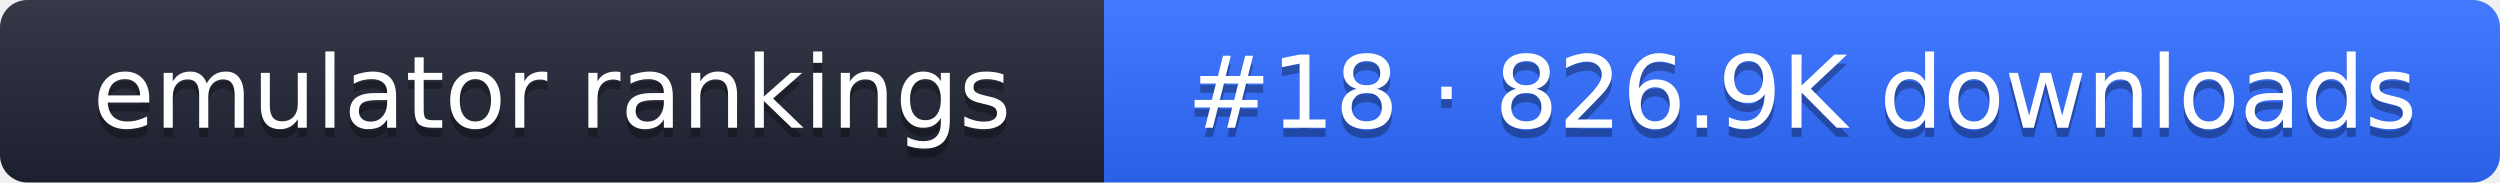
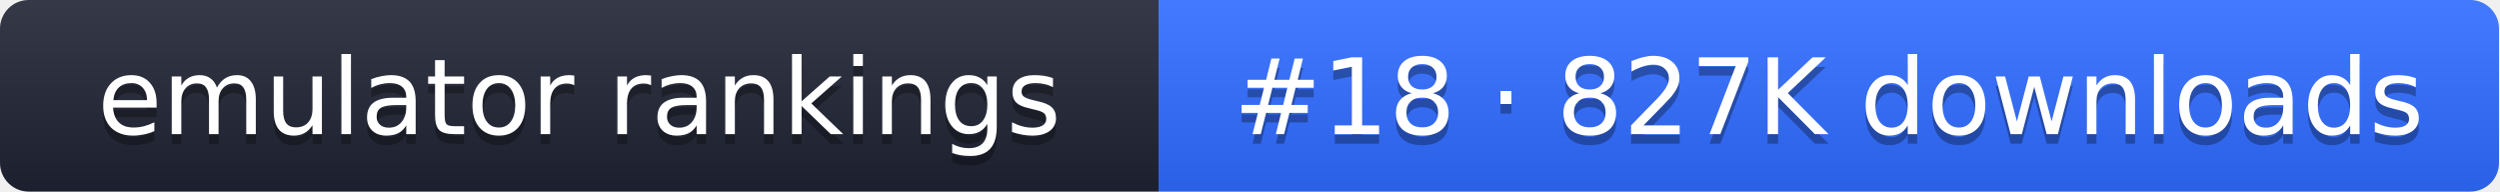
- <svg xmlns="http://www.w3.org/2000/svg" width="274" height="20" role="img" aria-label="emulator rankings: #18 · 826.9K downloads">
+ <svg xmlns="http://www.w3.org/2000/svg" width="261" height="20" role="img" aria-label="emulator rankings: #18 · 827K downloads">
  <linearGradient id="g" x2="0" y2="100%">
    <stop offset="0" stop-color="#fff" stop-opacity=".1" />
    <stop offset="1" stop-opacity=".1" />
  </linearGradient>
  <clipPath id="r">
-     <rect width="274" height="20" rx="3" fill="#fff" />
+     <rect width="261" height="20" rx="3" fill="#fff" />
  </clipPath>
  <g clip-path="url(#r)">
    <rect width="121" height="20" fill="#1f2433" />
-     <rect x="121" width="153" height="20" fill="#2f6bff" />
-     <rect width="274" height="20" fill="url(#g)" />
+     <rect x="121" width="140" height="20" fill="#2f6bff" />
+     <rect width="261" height="20" fill="url(#g)" />
  </g>
  <g fill="#fff" text-anchor="middle" font-family="Verdana,DejaVu Sans,sans-serif" font-size="11">
    <text x="60.5" y="15" fill="#010101" fill-opacity=".3">emulator rankings</text>
    <text x="60.5" y="14">emulator rankings</text>
-     <text x="197.5" y="15" fill="#010101" fill-opacity=".3">#18 · 826.9K downloads</text>
-     <text x="197.5" y="14">#18 · 826.9K downloads</text>
+     <text x="191" y="15" fill="#010101" fill-opacity=".3">#18 · 827K downloads</text>
+     <text x="191" y="14">#18 · 827K downloads</text>
  </g>
</svg>
